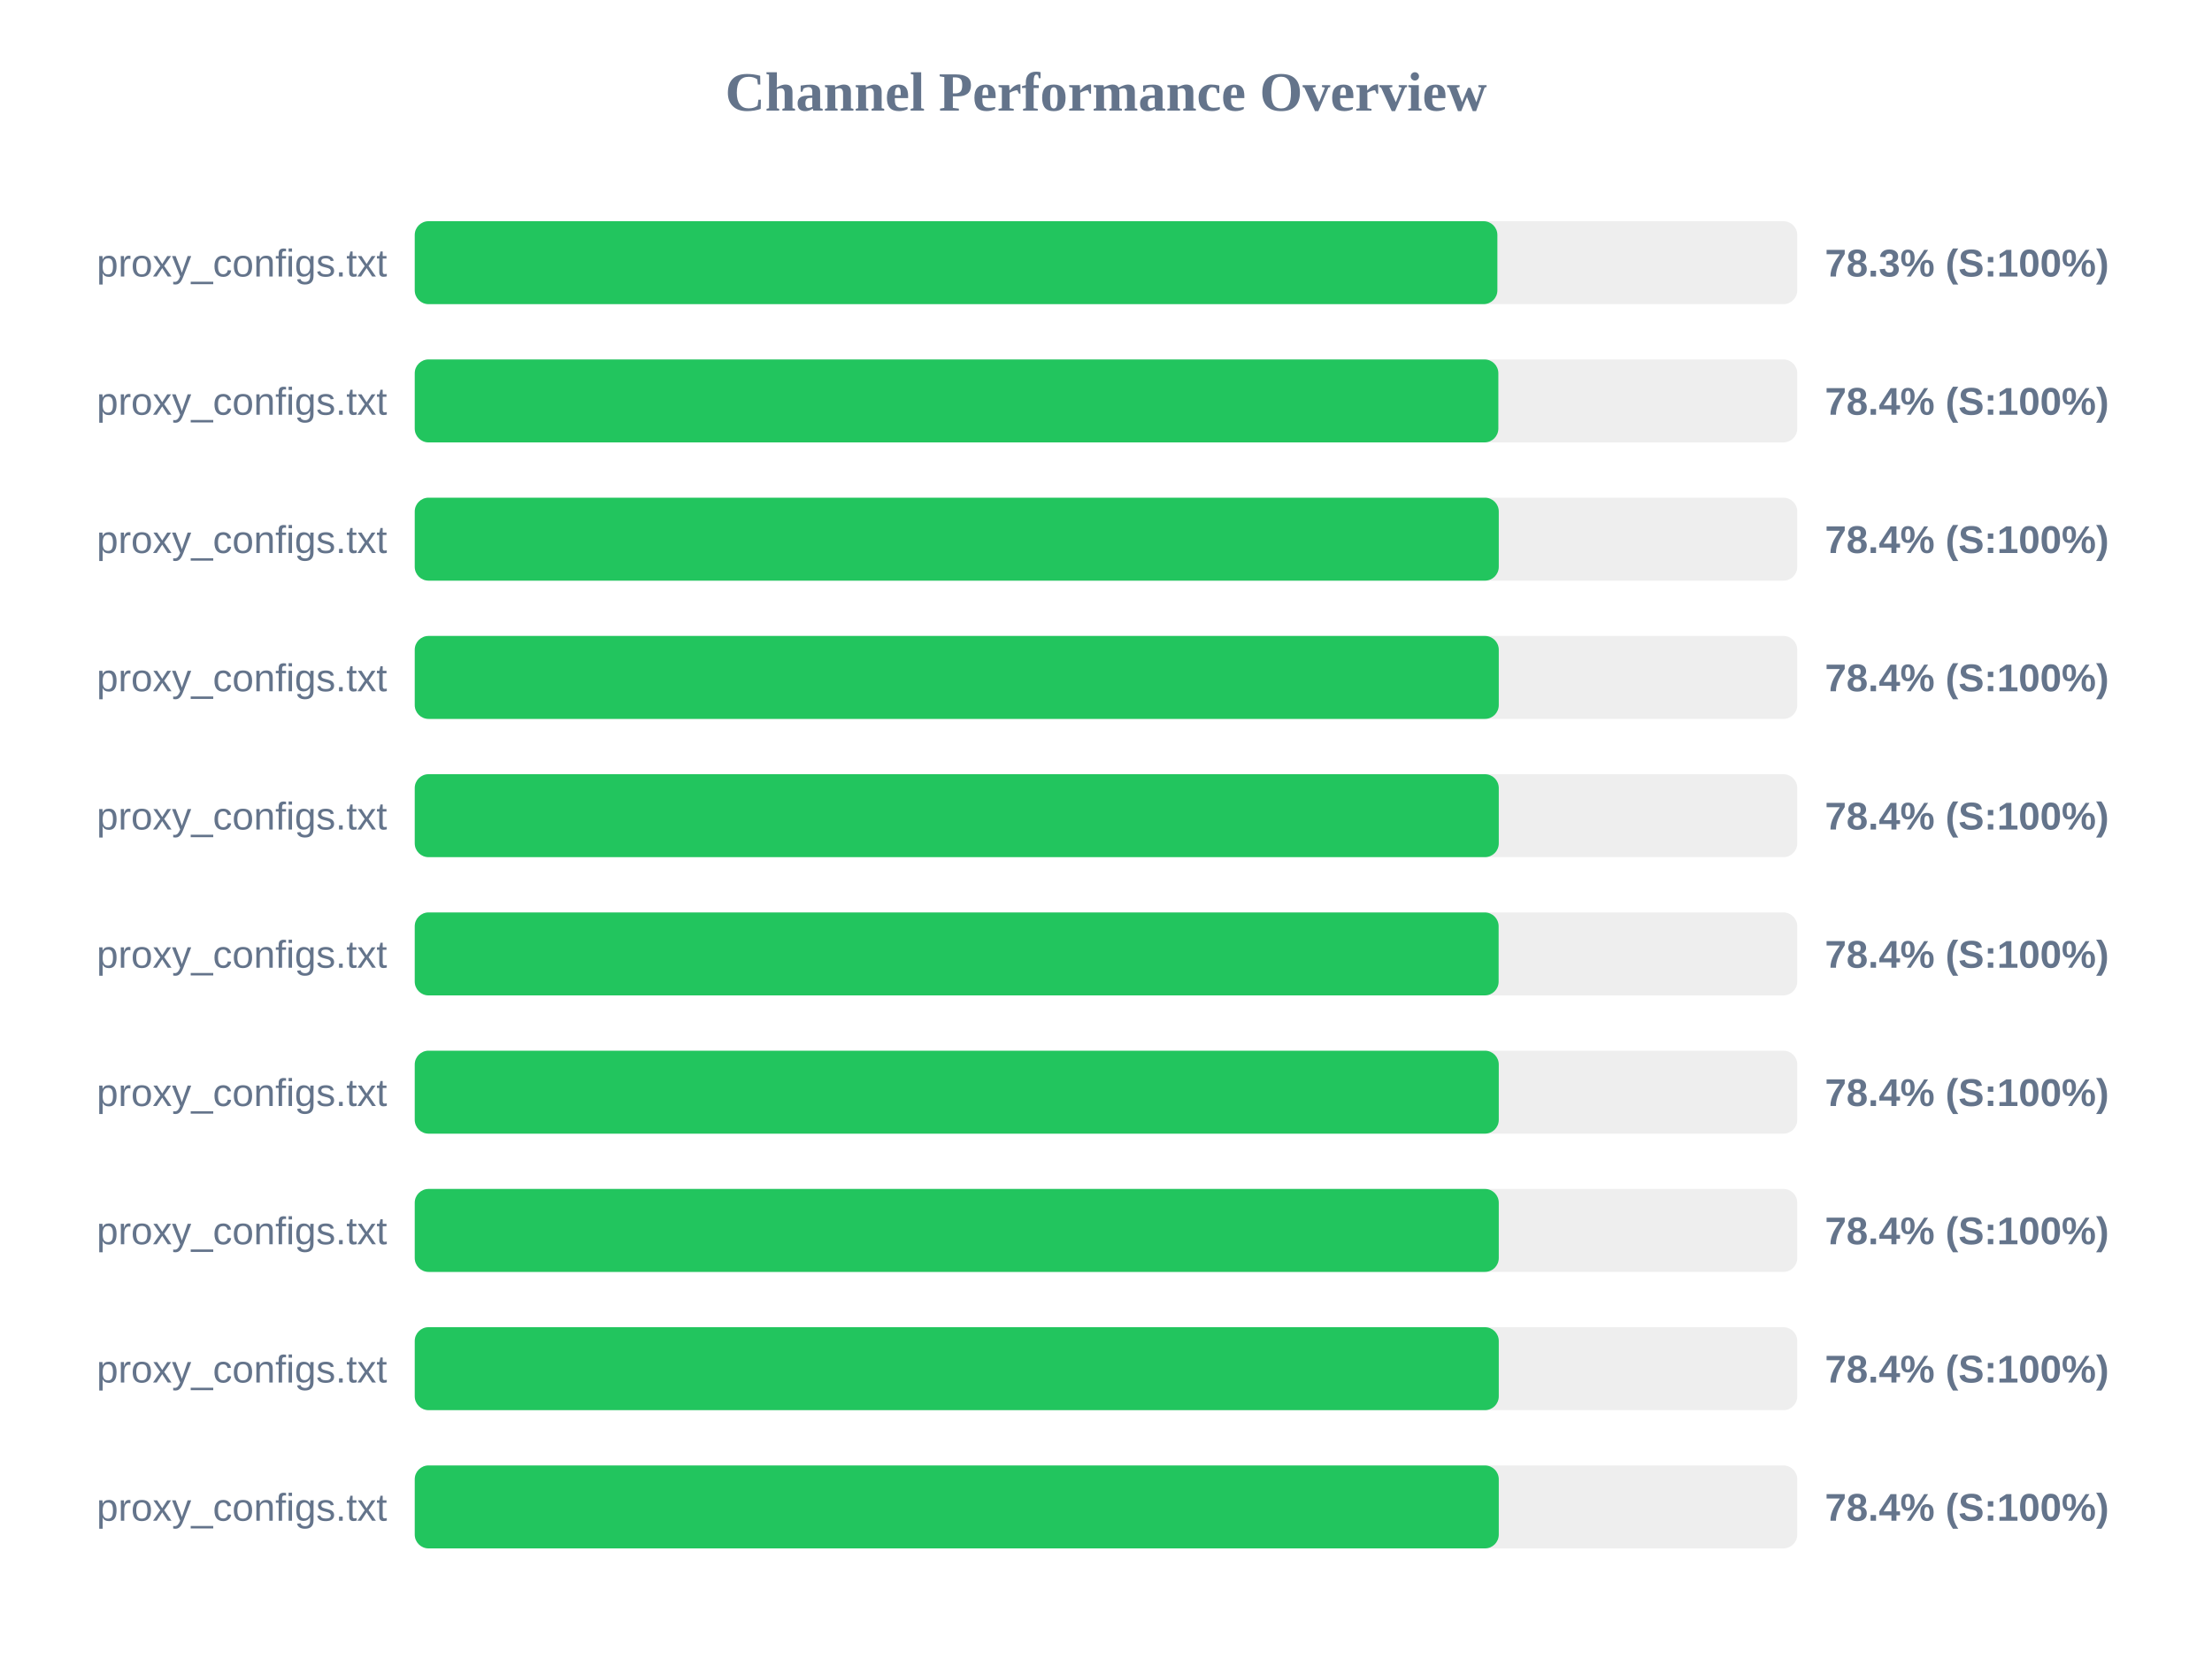
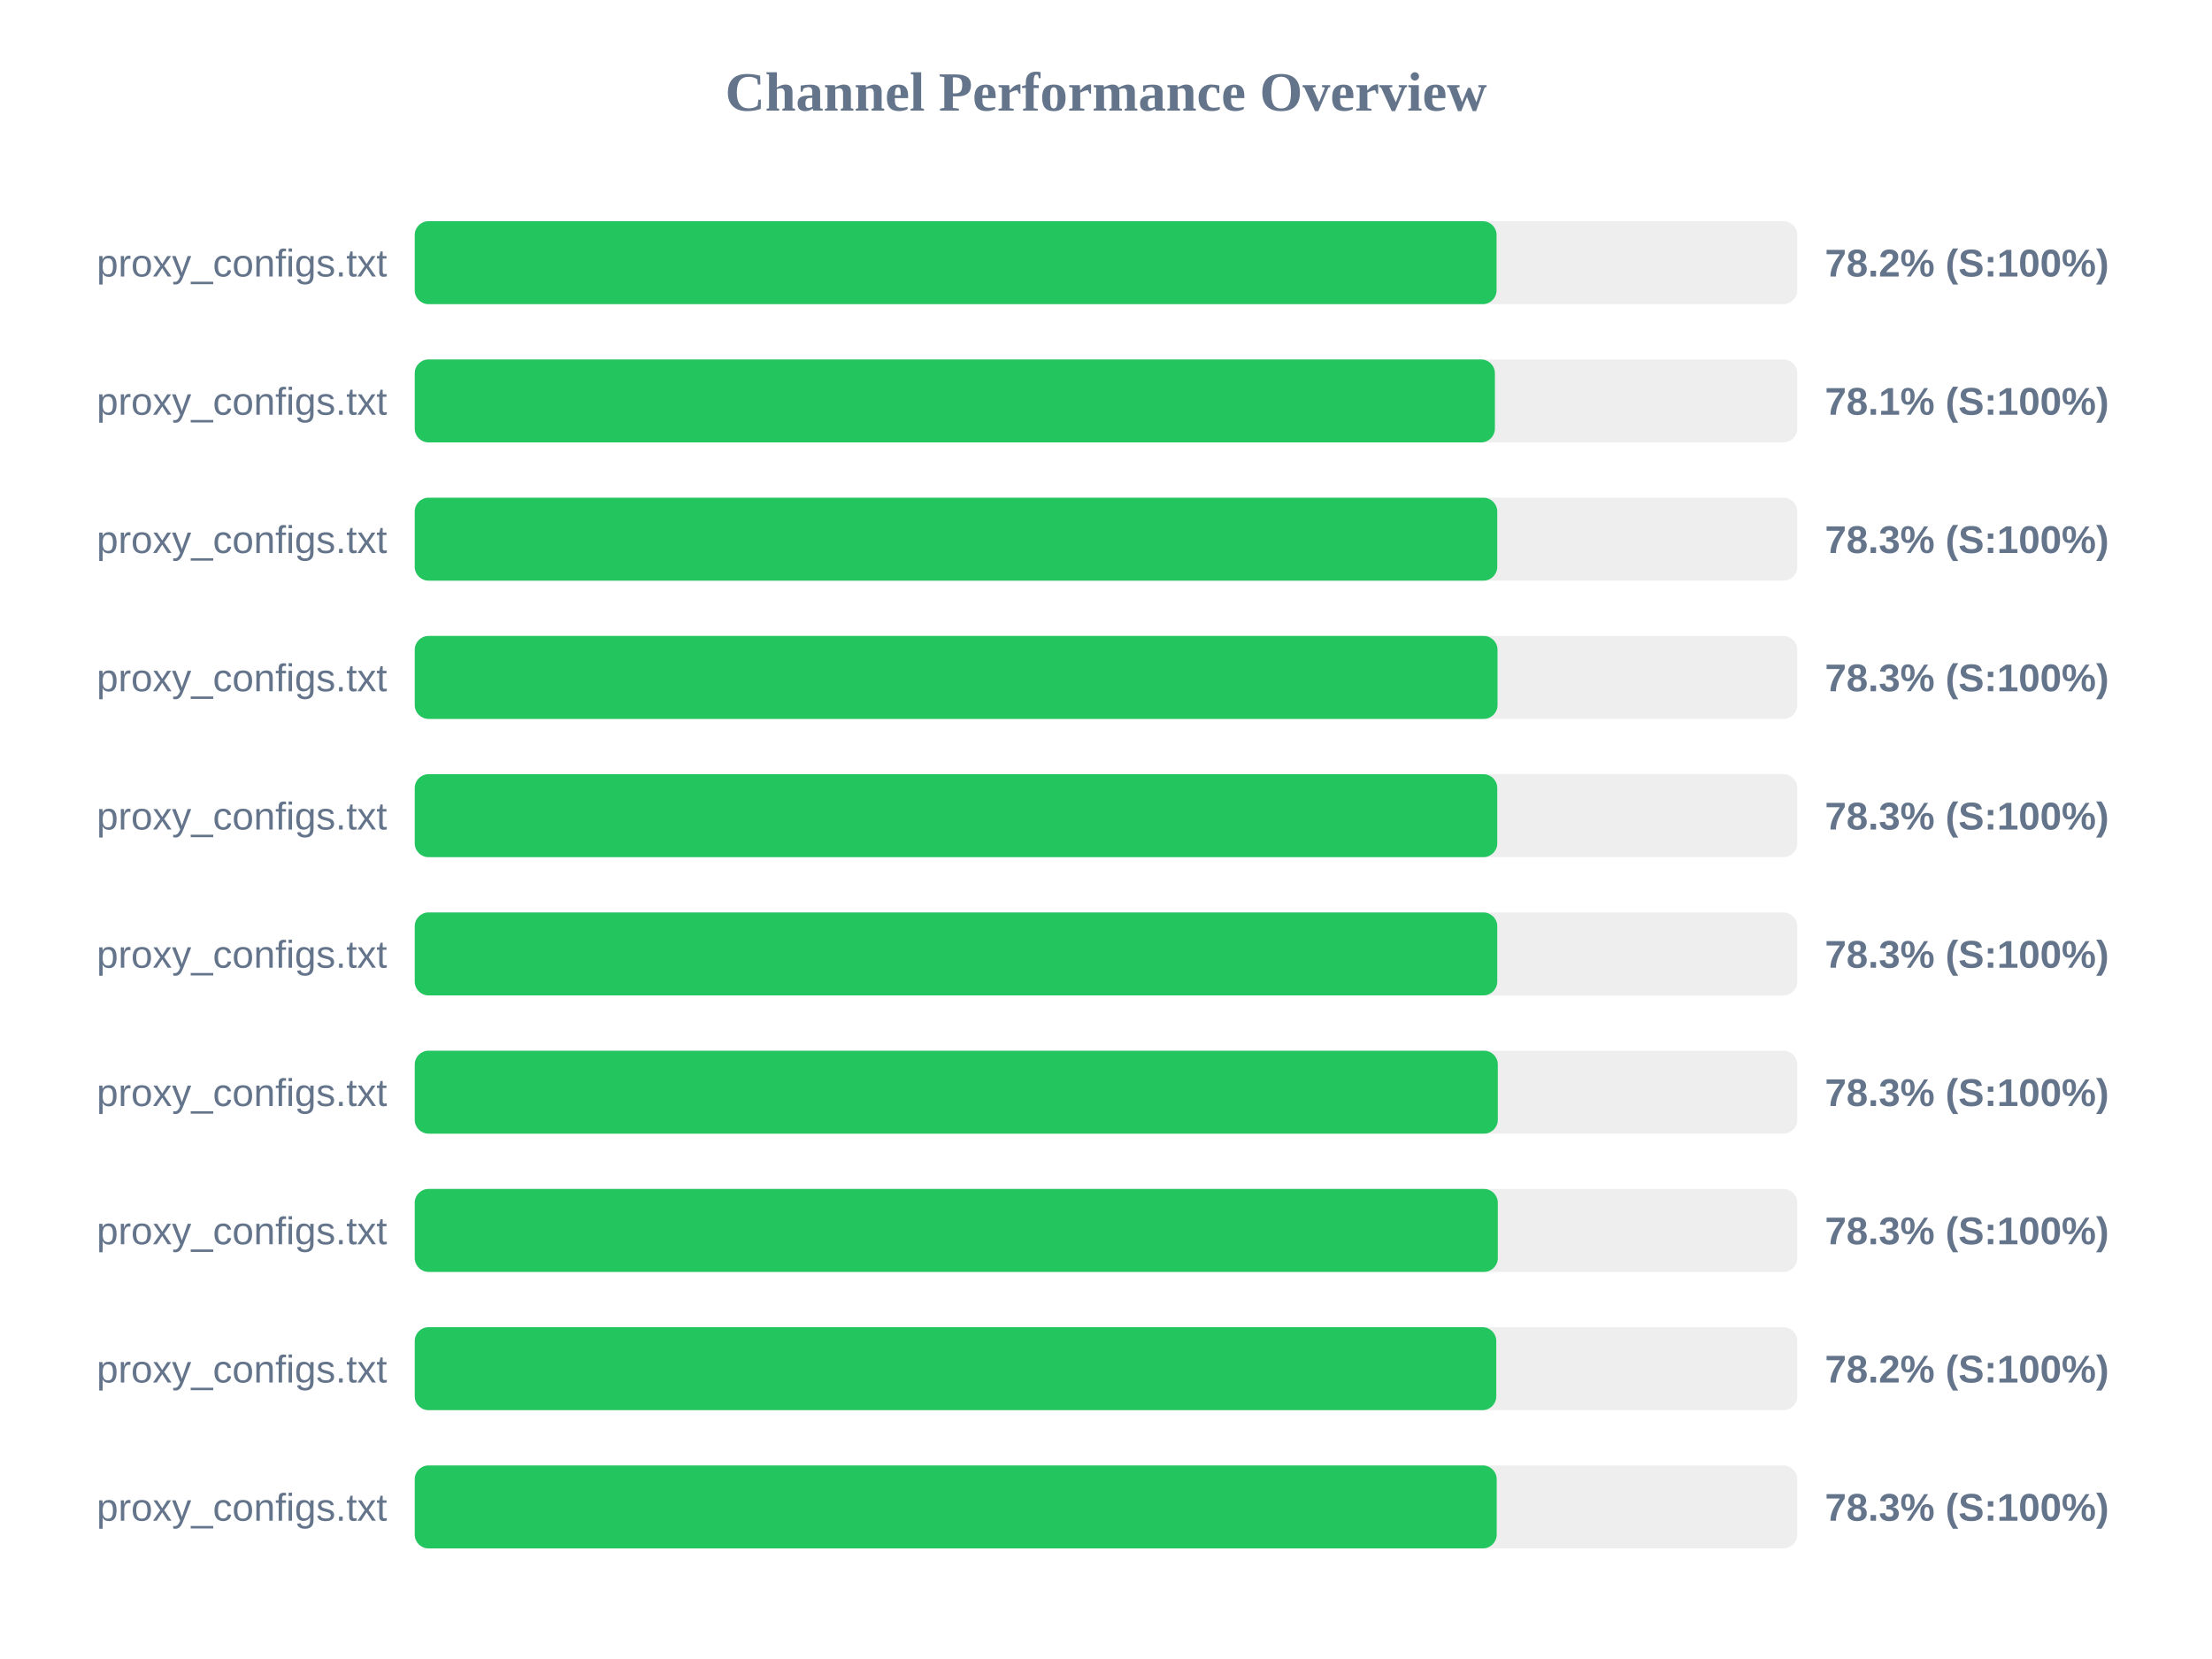
<svg xmlns="http://www.w3.org/2000/svg" width="800" height="600" version="1.1">
  <style>
        .row { font: 14px Arial; fill: #64748b; }
        .score { font: bold 14px Arial; fill: #64748b; }
    </style>
  <text x="400" y="40" text-anchor="middle" font-size="20px" font-weight="bold" fill="#64748b">Channel Performance Overview</text>
  <rect x="150" y="80" width="500" height="30" fill="#eee" rx="5" />
-   <rect x="150" y="80" width="391.55" height="30" fill="#22c55e" rx="5" />
+   <rect x="150" y="80" width="391.25" height="30" fill="#22c55e" rx="5" />
  <text x="140" y="100" text-anchor="end" class="row">proxy_configs.txt</text>
-   <text x="660" y="100" text-anchor="start" class="score">78.3% (S:100%)</text>
+   <text x="660" y="100" text-anchor="start" class="score">78.2% (S:100%)</text>
  <rect x="150" y="130" width="500" height="30" fill="#eee" rx="5" />
-   <rect x="150" y="130" width="391.9" height="30" fill="#22c55e" rx="5" />
+   <rect x="150" y="130" width="390.65" height="30" fill="#22c55e" rx="5" />
  <text x="140" y="150" text-anchor="end" class="row">proxy_configs.txt</text>
-   <text x="660" y="150" text-anchor="start" class="score">78.4% (S:100%)</text>
+   <text x="660" y="150" text-anchor="start" class="score">78.1% (S:100%)</text>
  <rect x="150" y="180" width="500" height="30" fill="#eee" rx="5" />
-   <rect x="150" y="180" width="392.05" height="30" fill="#22c55e" rx="5" />
+   <rect x="150" y="180" width="391.5" height="30" fill="#22c55e" rx="5" />
  <text x="140" y="200" text-anchor="end" class="row">proxy_configs.txt</text>
-   <text x="660" y="200" text-anchor="start" class="score">78.4% (S:100%)</text>
+   <text x="660" y="200" text-anchor="start" class="score">78.3% (S:100%)</text>
  <rect x="150" y="230" width="500" height="30" fill="#eee" rx="5" />
-   <rect x="150" y="230" width="392.05" height="30" fill="#22c55e" rx="5" />
+   <rect x="150" y="230" width="391.6" height="30" fill="#22c55e" rx="5" />
  <text x="140" y="250" text-anchor="end" class="row">proxy_configs.txt</text>
-   <text x="660" y="250" text-anchor="start" class="score">78.4% (S:100%)</text>
+   <text x="660" y="250" text-anchor="start" class="score">78.3% (S:100%)</text>
  <rect x="150" y="280" width="500" height="30" fill="#eee" rx="5" />
-   <rect x="150" y="280" width="392.05" height="30" fill="#22c55e" rx="5" />
+   <rect x="150" y="280" width="391.5" height="30" fill="#22c55e" rx="5" />
  <text x="140" y="300" text-anchor="end" class="row">proxy_configs.txt</text>
-   <text x="660" y="300" text-anchor="start" class="score">78.4% (S:100%)</text>
+   <text x="660" y="300" text-anchor="start" class="score">78.3% (S:100%)</text>
  <rect x="150" y="330" width="500" height="30" fill="#eee" rx="5" />
-   <rect x="150" y="330" width="392.0" height="30" fill="#22c55e" rx="5" />
+   <rect x="150" y="330" width="391.5" height="30" fill="#22c55e" rx="5" />
  <text x="140" y="350" text-anchor="end" class="row">proxy_configs.txt</text>
-   <text x="660" y="350" text-anchor="start" class="score">78.4% (S:100%)</text>
+   <text x="660" y="350" text-anchor="start" class="score">78.3% (S:100%)</text>
  <rect x="150" y="380" width="500" height="30" fill="#eee" rx="5" />
-   <rect x="150" y="380" width="392.05" height="30" fill="#22c55e" rx="5" />
+   <rect x="150" y="380" width="391.7" height="30" fill="#22c55e" rx="5" />
  <text x="140" y="400" text-anchor="end" class="row">proxy_configs.txt</text>
-   <text x="660" y="400" text-anchor="start" class="score">78.4% (S:100%)</text>
+   <text x="660" y="400" text-anchor="start" class="score">78.3% (S:100%)</text>
  <rect x="150" y="430" width="500" height="30" fill="#eee" rx="5" />
-   <rect x="150" y="430" width="392.05" height="30" fill="#22c55e" rx="5" />
+   <rect x="150" y="430" width="391.7" height="30" fill="#22c55e" rx="5" />
  <text x="140" y="450" text-anchor="end" class="row">proxy_configs.txt</text>
-   <text x="660" y="450" text-anchor="start" class="score">78.4% (S:100%)</text>
+   <text x="660" y="450" text-anchor="start" class="score">78.3% (S:100%)</text>
  <rect x="150" y="480" width="500" height="30" fill="#eee" rx="5" />
-   <rect x="150" y="480" width="392.05" height="30" fill="#22c55e" rx="5" />
+   <rect x="150" y="480" width="391.15" height="30" fill="#22c55e" rx="5" />
  <text x="140" y="500" text-anchor="end" class="row">proxy_configs.txt</text>
-   <text x="660" y="500" text-anchor="start" class="score">78.4% (S:100%)</text>
+   <text x="660" y="500" text-anchor="start" class="score">78.2% (S:100%)</text>
  <rect x="150" y="530" width="500" height="30" fill="#eee" rx="5" />
-   <rect x="150" y="530" width="392.05" height="30" fill="#22c55e" rx="5" />
+   <rect x="150" y="530" width="391.3" height="30" fill="#22c55e" rx="5" />
  <text x="140" y="550" text-anchor="end" class="row">proxy_configs.txt</text>
-   <text x="660" y="550" text-anchor="start" class="score">78.4% (S:100%)</text>
+   <text x="660" y="550" text-anchor="start" class="score">78.3% (S:100%)</text>
</svg>
